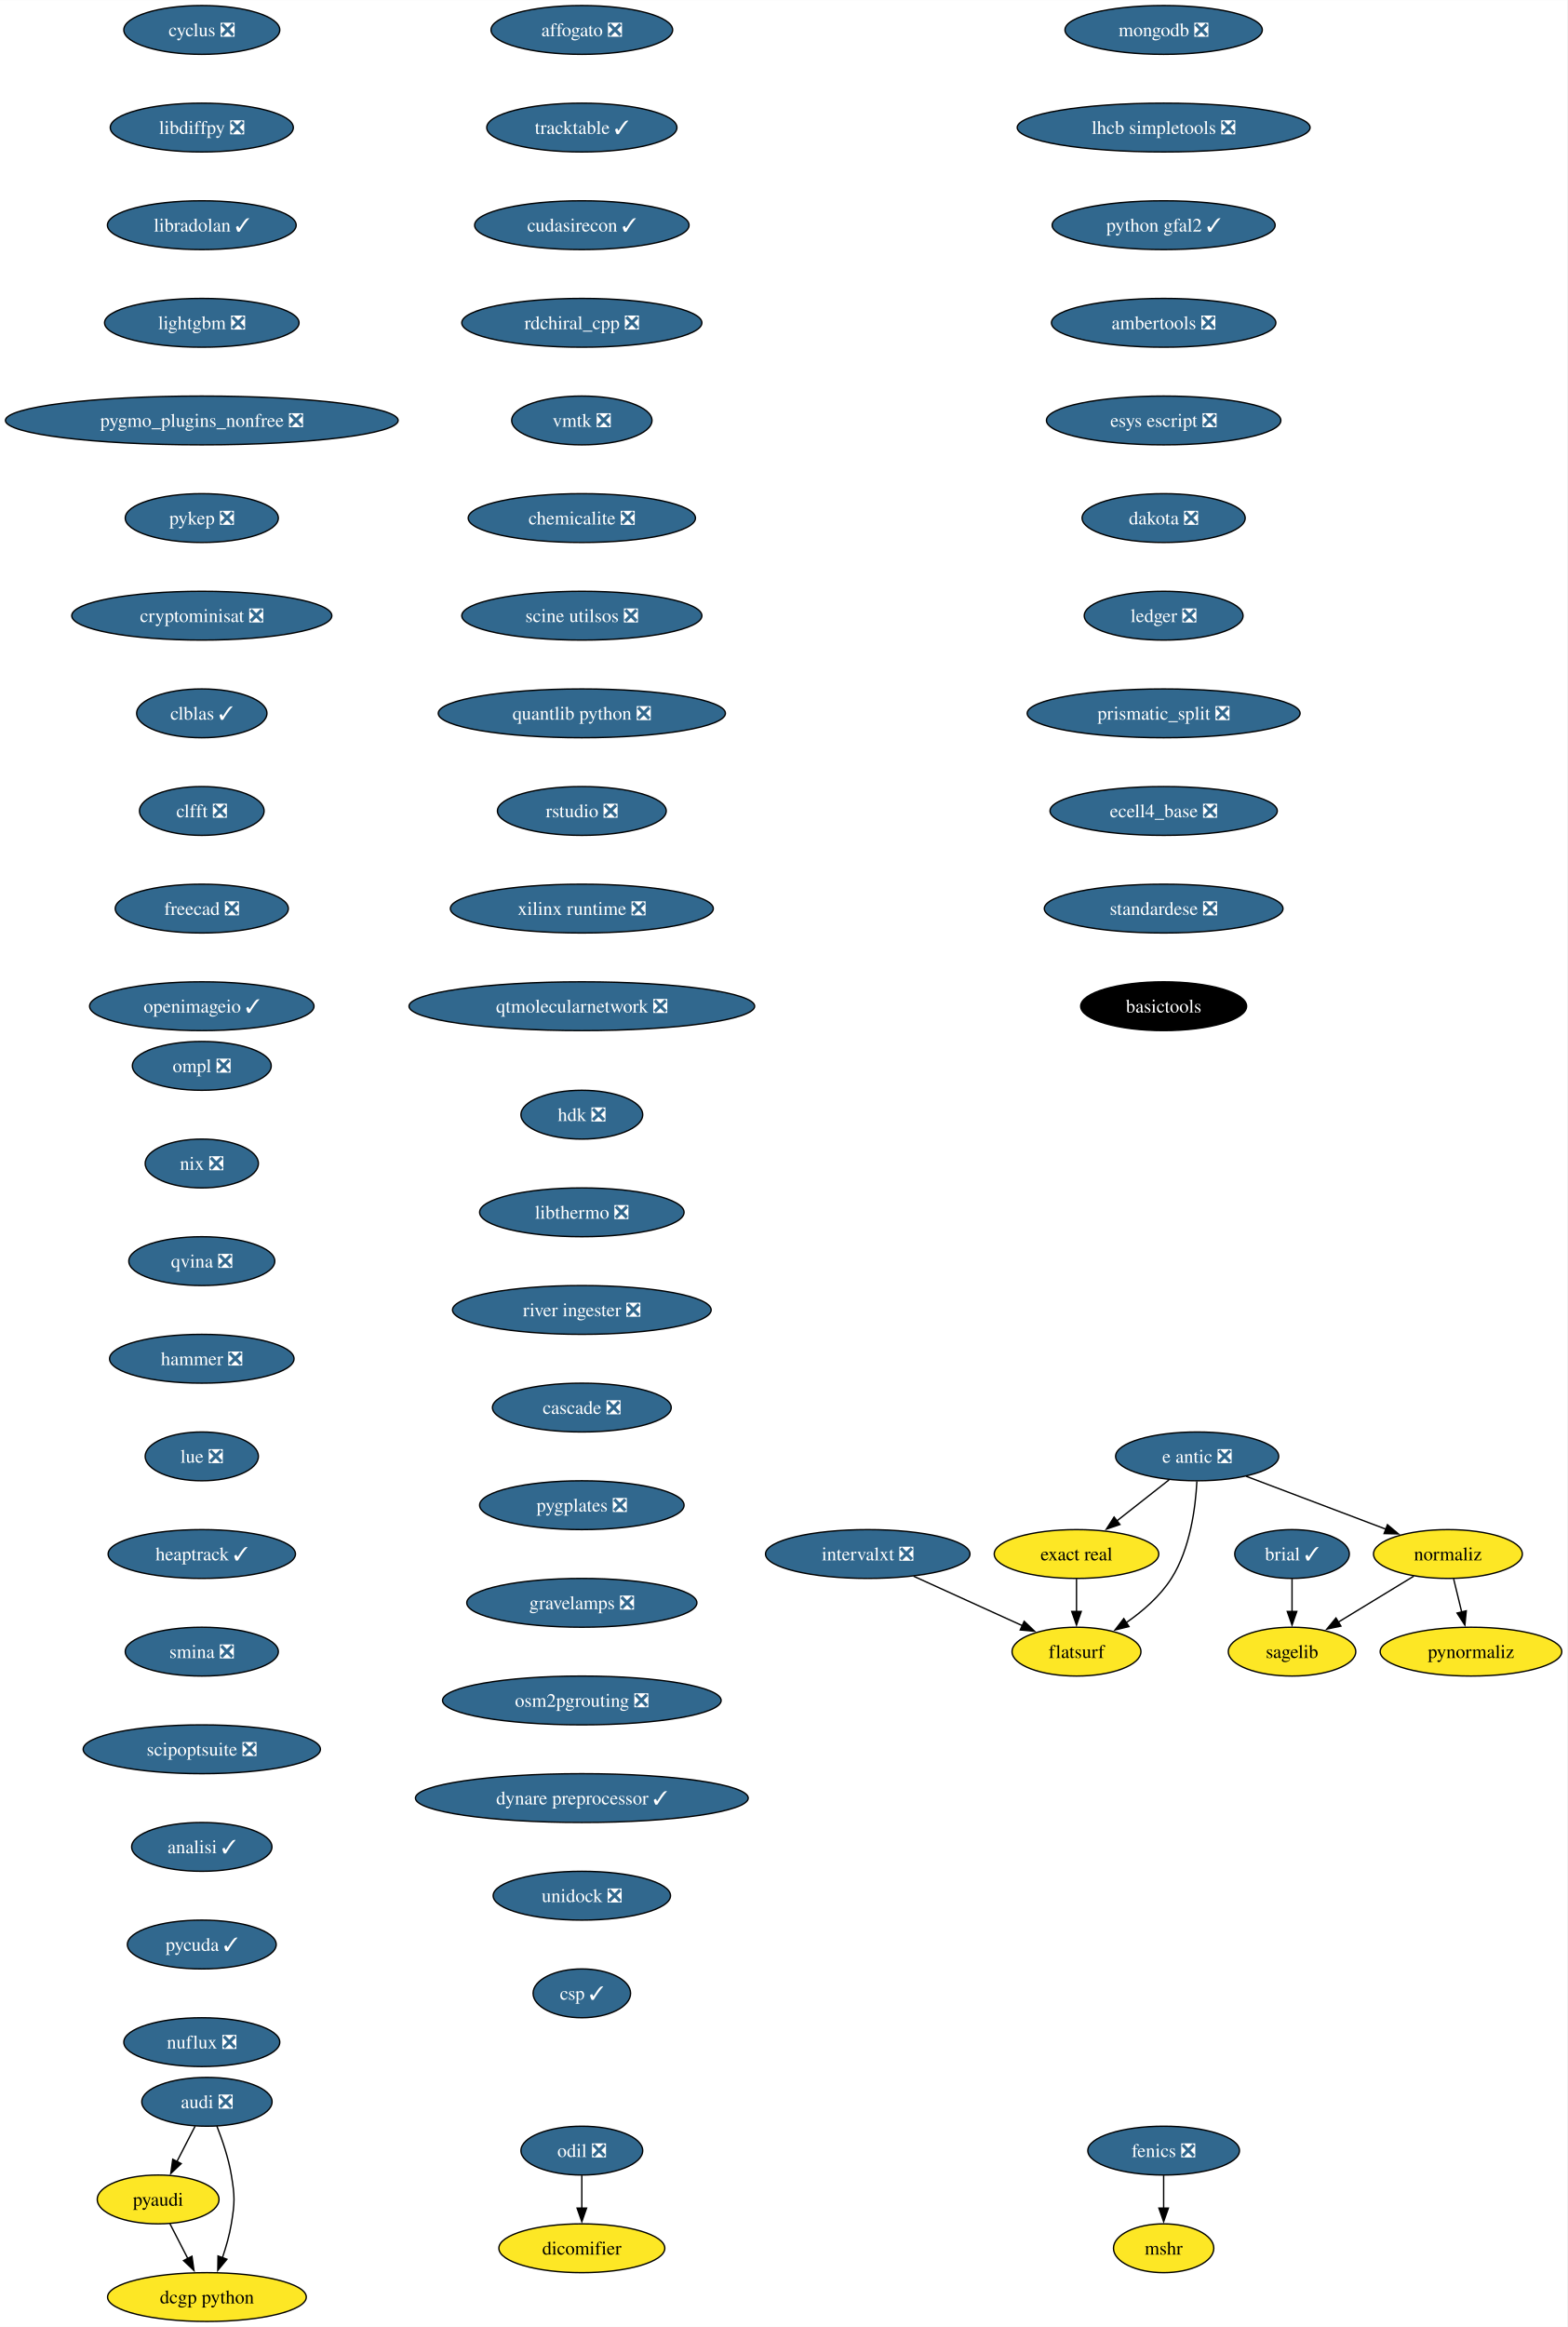
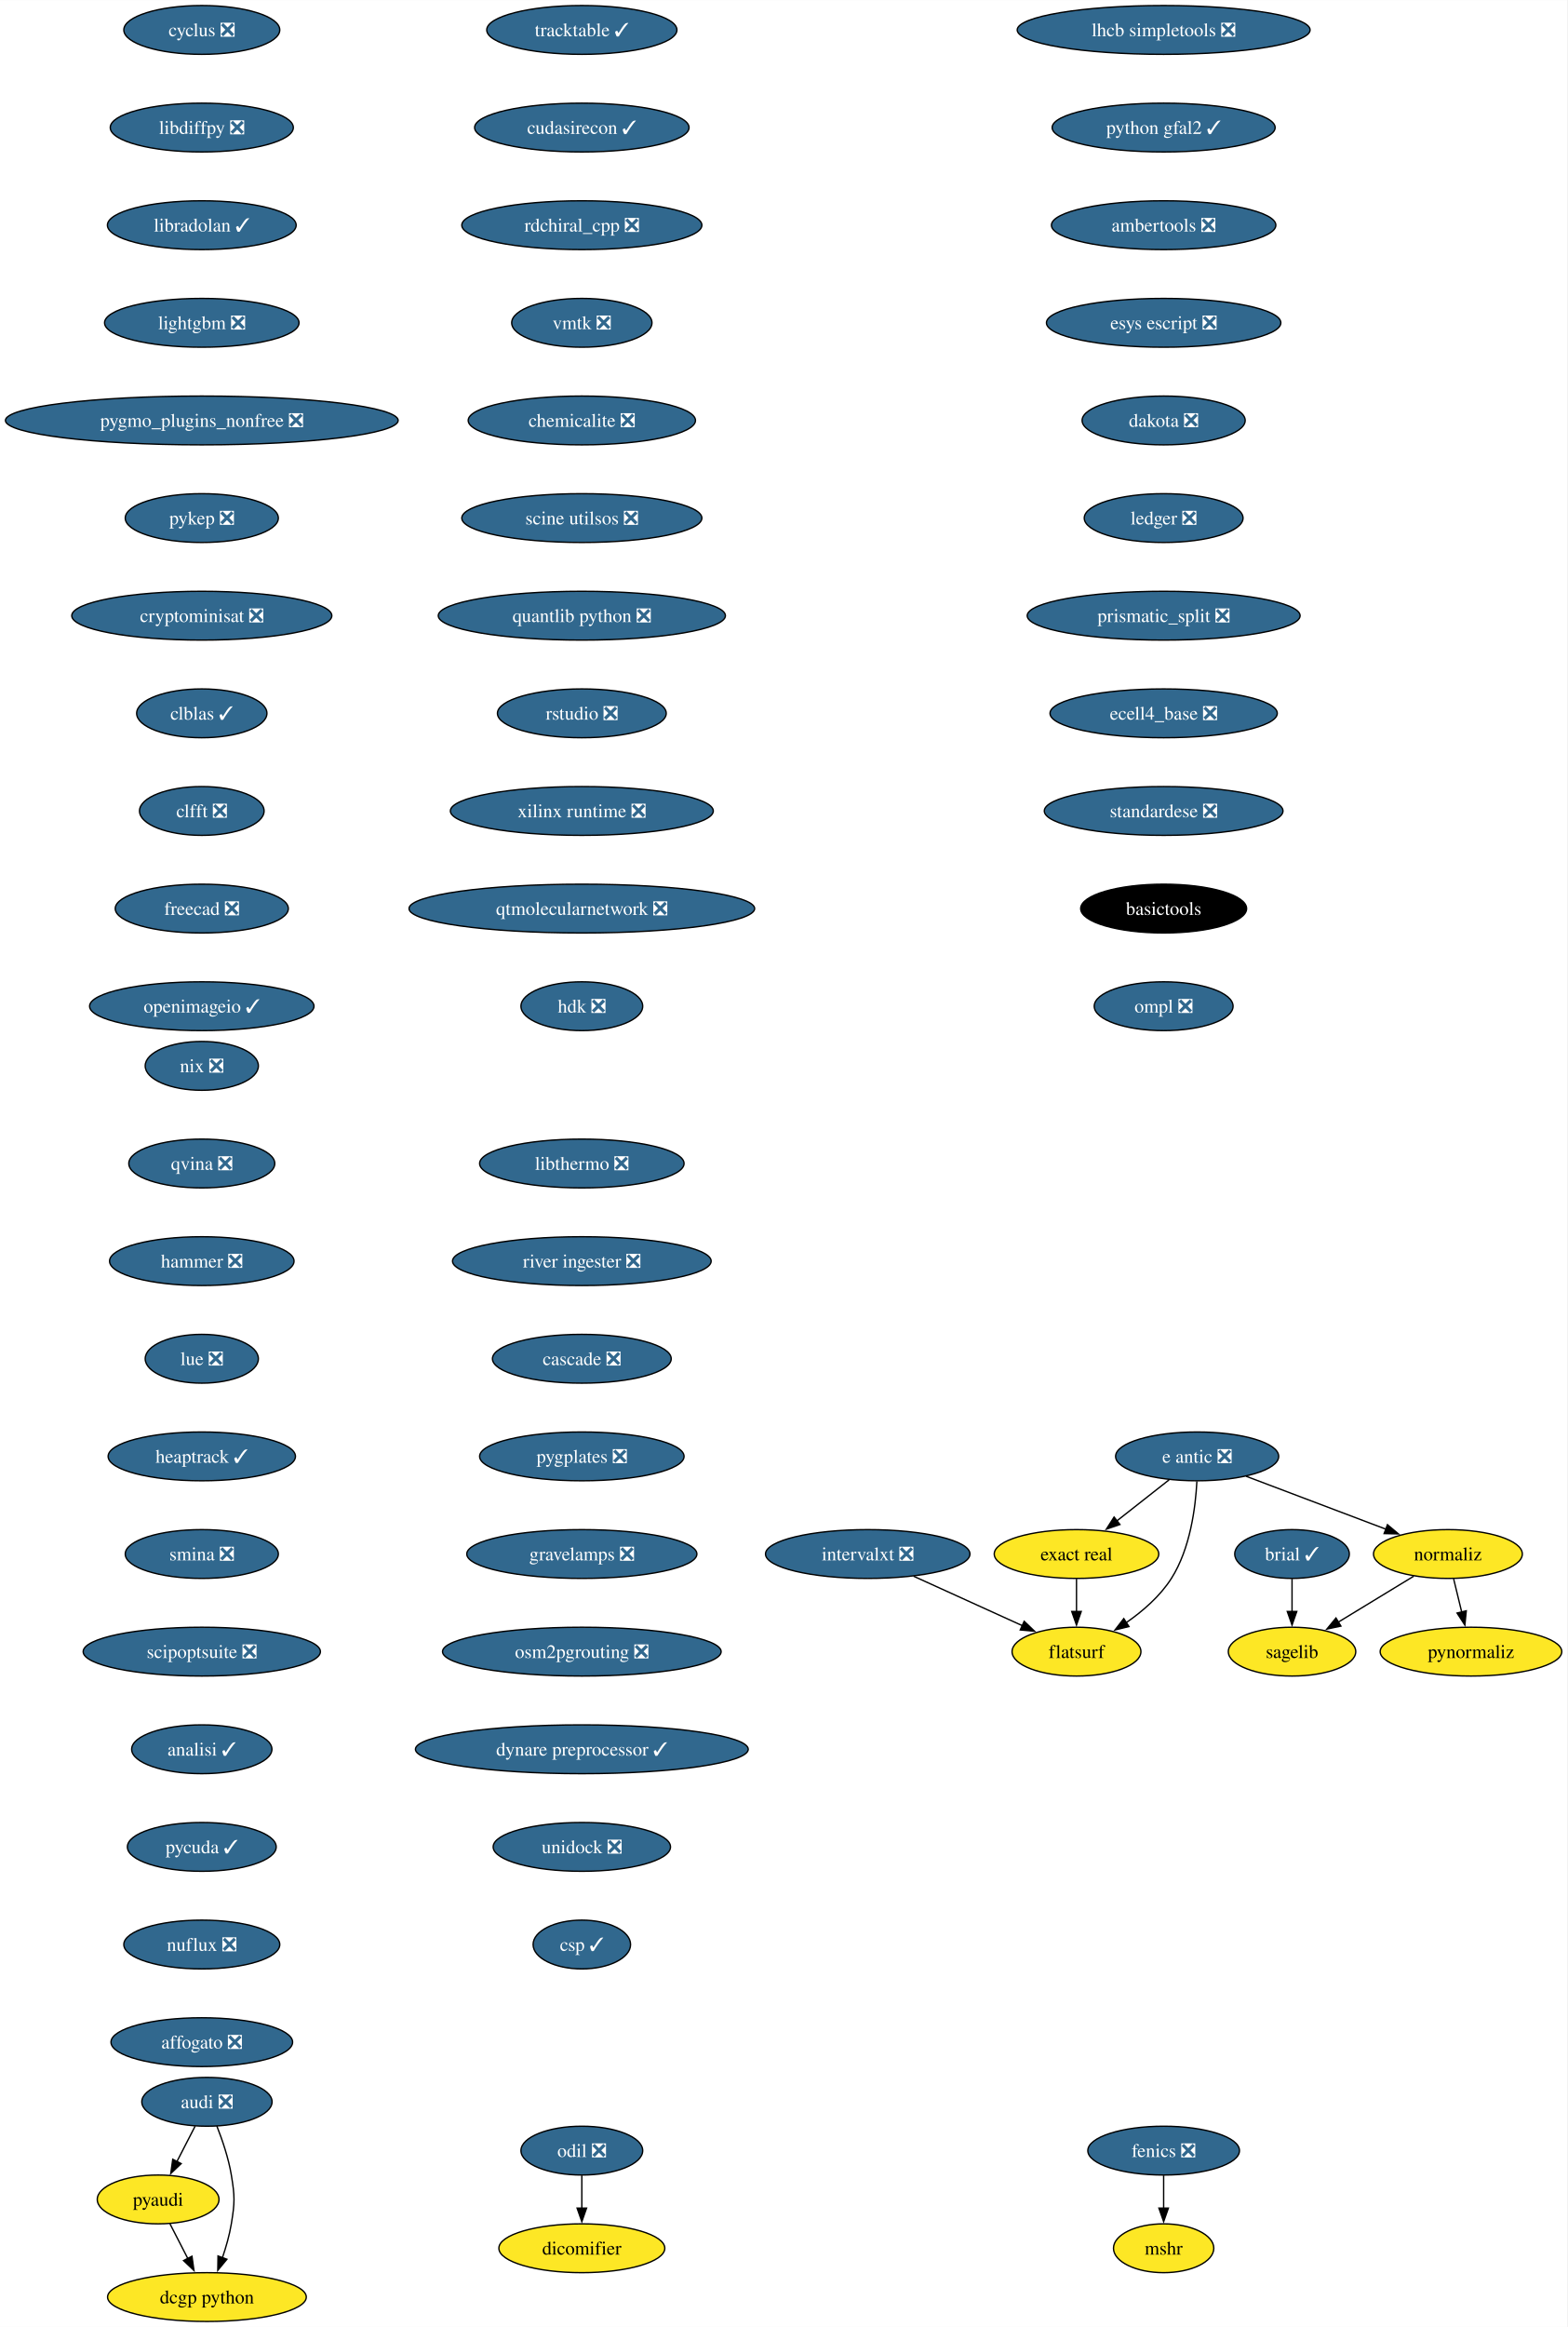
<svg xmlns="http://www.w3.org/2000/svg" xmlns:xlink="http://www.w3.org/1999/xlink" width="1156pt" height="1716pt" viewBox="0.00 0.00 1156.10 1716.00">
  <g id="graph0" class="graph" transform="scale(1 1) rotate(0) translate(4 1712)">
    <polygon fill="white" stroke="none" points="-4,4 -4,-1712 1152.1,-1712 1152.1,4 -4,4" />
    <g id="node1" class="node">
      <g id="a_node1">
        <a xlink:href="https://github.com/conda-forge/brial-feedstock/pull/37" xlink:title="brial ✓">
          <ellipse fill="#31688e" stroke="black" cx="949.11" cy="-566" rx="42.26" ry="18" />
          <text text-anchor="middle" x="949.11" y="-561.33" font-family="Times,serif" font-size="14.00" fill="white">brial ✓</text>
        </a>
      </g>
    </g>
    <g id="node2" class="node">
      <g id="a_node2">
        <a xlink:href="https://github.com/conda-forge/sagelib-feedstock" xlink:title="sagelib">
          <ellipse fill="#fde725" stroke="black" cx="949.11" cy="-494" rx="47" ry="18" />
          <text text-anchor="middle" x="949.11" y="-489.32" font-family="Times,serif" font-size="14.00">sagelib</text>
        </a>
      </g>
    </g>
    <g id="edge1" class="edge">
      <path fill="none" stroke="black" d="M949.11,-547.7C949.11,-540.41 949.11,-531.73 949.11,-523.54" />
      <polygon fill="black" stroke="black" points="952.61,-523.62 949.11,-513.62 945.61,-523.62 952.61,-523.62" />
    </g>
    <g id="node3" class="node">
      <g id="a_node3">
        <a xlink:href="https://github.com/conda-forge/cyclus-feedstock/pull/83" xlink:title="cyclus ❎">
          <ellipse fill="#31688e" stroke="black" cx="144.86" cy="-1690" rx="57.52" ry="18" />
          <text text-anchor="middle" x="144.86" y="-1685.33" font-family="Times,serif" font-size="14.00" fill="white">cyclus ❎</text>
        </a>
      </g>
    </g>
    <g id="node4" class="node">
      <g id="a_node4">
        <a xlink:href="https://github.com/conda-forge/libdiffpy-feedstock/pull/13" xlink:title="libdiffpy ❎">
          <ellipse fill="#31688e" stroke="black" cx="144.86" cy="-1618" rx="67.52" ry="18" />
          <text text-anchor="middle" x="144.86" y="-1613.33" font-family="Times,serif" font-size="14.00" fill="white">libdiffpy ❎</text>
        </a>
      </g>
    </g>
    <g id="node7" class="node">
      <g id="a_node7">
        <a xlink:href="https://github.com/conda-forge/libradolan-feedstock/pull/28" xlink:title="libradolan ✓">
          <ellipse fill="#31688e" stroke="black" cx="144.86" cy="-1546" rx="69.62" ry="18" />
          <text text-anchor="middle" x="144.86" y="-1541.33" font-family="Times,serif" font-size="14.00" fill="white">libradolan ✓</text>
        </a>
      </g>
    </g>
    <g id="node5" class="node">
      <g id="a_node5">
        <a xlink:href="https://github.com/conda-forge/fenics-feedstock/pull/222" xlink:title="fenics ❎">
          <ellipse fill="#31688e" stroke="black" cx="854.4" cy="-126" rx="55.94" ry="18" />
          <text text-anchor="middle" x="854.4" y="-121.33" font-family="Times,serif" font-size="14.00" fill="white">fenics ❎</text>
        </a>
      </g>
    </g>
    <g id="node6" class="node">
      <g id="a_node6">
        <a xlink:href="https://github.com/conda-forge/mshr-feedstock" xlink:title="mshr">
          <ellipse fill="#fde725" stroke="black" cx="854.4" cy="-54" rx="37" ry="18" />
          <text text-anchor="middle" x="854.4" y="-49.33" font-family="Times,serif" font-size="14.00">mshr</text>
        </a>
      </g>
    </g>
    <g id="edge3" class="edge">
      <path fill="none" stroke="black" d="M854.4,-107.7C854.4,-100.41 854.4,-91.73 854.4,-83.54" />
      <polygon fill="black" stroke="black" points="857.9,-83.62 854.4,-73.62 850.9,-83.62 857.9,-83.62" />
    </g>
    <g id="node8" class="node">
      <g id="a_node8">
        <a xlink:href="https://github.com/conda-forge/lightgbm-feedstock/pull/64" xlink:title="lightgbm ❎">
          <ellipse fill="#31688e" stroke="black" cx="144.86" cy="-1474" rx="71.73" ry="18" />
          <text text-anchor="middle" x="144.86" y="-1469.33" font-family="Times,serif" font-size="14.00" fill="white">lightgbm ❎</text>
        </a>
      </g>
    </g>
    <g id="node9" class="node">
      <g id="a_node9">
        <a xlink:href="https://github.com/conda-forge/pygmo_plugins_nonfree-feedstock/pull/38" xlink:title="pygmo_plugins_nonfree ❎">
          <ellipse fill="#31688e" stroke="black" cx="144.86" cy="-1402" rx="144.86" ry="18" />
          <text text-anchor="middle" x="144.86" y="-1397.33" font-family="Times,serif" font-size="14.00" fill="white">pygmo_plugins_nonfree ❎</text>
        </a>
      </g>
    </g>
    <g id="node10" class="node">
      <g id="a_node10">
        <a xlink:href="https://github.com/conda-forge/pykep-feedstock/pull/45" xlink:title="pykep ❎">
          <ellipse fill="#31688e" stroke="black" cx="144.86" cy="-1330" rx="56.47" ry="18" />
          <text text-anchor="middle" x="144.86" y="-1325.33" font-family="Times,serif" font-size="14.00" fill="white">pykep ❎</text>
        </a>
      </g>
    </g>
    <g id="node11" class="node">
      <g id="a_node11">
        <a xlink:href="https://github.com/conda-forge/cryptominisat-feedstock/pull/59" xlink:title="cryptominisat ❎">
          <ellipse fill="#31688e" stroke="black" cx="144.86" cy="-1258" rx="95.93" ry="18" />
          <text text-anchor="middle" x="144.86" y="-1253.33" font-family="Times,serif" font-size="14.00" fill="white">cryptominisat ❎</text>
        </a>
      </g>
    </g>
    <g id="node12" class="node">
      <g id="a_node12">
        <a xlink:href="https://github.com/conda-forge/clblas-feedstock/pull/14" xlink:title="clblas ✓">
          <ellipse fill="#31688e" stroke="black" cx="144.86" cy="-1186" rx="48.05" ry="18" />
          <text text-anchor="middle" x="144.86" y="-1181.33" font-family="Times,serif" font-size="14.00" fill="white">clblas ✓</text>
        </a>
      </g>
    </g>
    <g id="node16" class="node">
      <g id="a_node16">
        <a xlink:href="https://github.com/conda-forge/clfft-feedstock/pull/19" xlink:title="clfft ❎">
          <ellipse fill="#31688e" stroke="black" cx="144.86" cy="-1114" rx="45.95" ry="18" />
          <text text-anchor="middle" x="144.86" y="-1109.33" font-family="Times,serif" font-size="14.00" fill="white">clfft ❎</text>
        </a>
      </g>
    </g>
    <g id="node13" class="node">
      <g id="a_node13">
        <a xlink:href="https://github.com/conda-forge/audi-feedstock/pull/34" xlink:title="audi ❎">
          <ellipse fill="#31688e" stroke="black" cx="148.65" cy="-162" rx="48.05" ry="18" />
          <text text-anchor="middle" x="148.65" y="-157.32" font-family="Times,serif" font-size="14.00" fill="white">audi ❎</text>
        </a>
      </g>
    </g>
    <g id="node14" class="node">
      <g id="a_node14">
        <a xlink:href="https://github.com/conda-forge/pyaudi-feedstock" xlink:title="pyaudi">
          <ellipse fill="#fde725" stroke="black" cx="112.65" cy="-90" rx="44.9" ry="18" />
          <text text-anchor="middle" x="112.65" y="-85.33" font-family="Times,serif" font-size="14.00">pyaudi</text>
        </a>
      </g>
    </g>
    <g id="edge10" class="edge">
      <path fill="none" stroke="black" d="M139.94,-144.05C135.91,-136.23 131.04,-126.75 126.53,-117.98" />
      <polygon fill="black" stroke="black" points="129.66,-116.43 121.98,-109.13 123.44,-119.63 129.66,-116.43" />
    </g>
    <g id="node15" class="node">
      <g id="a_node15">
        <a xlink:href="https://github.com/conda-forge/dcgp-python-feedstock" xlink:title="dcgp python">
          <ellipse fill="#fde725" stroke="black" cx="148.65" cy="-18" rx="73.3" ry="18" />
          <text text-anchor="middle" x="148.65" y="-13.32" font-family="Times,serif" font-size="14.00">dcgp python</text>
        </a>
      </g>
    </g>
    <g id="edge11" class="edge">
      <path fill="none" stroke="black" d="M155.95,-144.18C159.98,-133.94 164.59,-120.46 166.65,-108 169.26,-92.21 169.26,-87.79 166.65,-72 165.27,-63.66 162.75,-54.87 160.03,-46.89" />
      <polygon fill="black" stroke="black" points="163.39,-45.89 156.65,-37.72 156.82,-48.31 163.39,-45.89" />
    </g>
    <g id="edge12" class="edge">
      <path fill="none" stroke="black" d="M121.37,-72.05C125.33,-64.35 130.12,-55.03 134.58,-46.36" />
      <polygon fill="black" stroke="black" points="137.61,-48.11 139.08,-37.62 131.39,-44.91 137.61,-48.11" />
    </g>
    <g id="node17" class="node">
      <g id="a_node17">
        <a xlink:href="https://github.com/conda-forge/freecad-feedstock/pull/125" xlink:title="freecad ❎">
          <ellipse fill="#31688e" stroke="black" cx="144.86" cy="-1042" rx="63.84" ry="18" />
          <text text-anchor="middle" x="144.86" y="-1037.33" font-family="Times,serif" font-size="14.00" fill="white">freecad ❎</text>
        </a>
      </g>
    </g>
    <g id="node18" class="node">
      <g id="a_node18">
        <a xlink:href="https://github.com/conda-forge/openimageio-feedstock/pull/108" xlink:title="openimageio ✓">
          <ellipse fill="#31688e" stroke="black" cx="144.86" cy="-970" rx="82.77" ry="18" />
          <text text-anchor="middle" x="144.86" y="-965.33" font-family="Times,serif" font-size="14.00" fill="white">openimageio ✓</text>
        </a>
      </g>
    </g>
    <g id="node19" class="node">
      <g id="a_node19">
        <a xlink:href="https://github.com/conda-forge/e-antic-feedstock/pull/60" xlink:title="e antic ❎">
          <ellipse fill="#31688e" stroke="black" cx="879.11" cy="-638" rx="60.15" ry="18" />
          <text text-anchor="middle" x="879.11" y="-633.33" font-family="Times,serif" font-size="14.00" fill="white">e antic ❎</text>
        </a>
      </g>
    </g>
    <g id="node20" class="node">
      <g id="a_node20">
        <a xlink:href="https://github.com/conda-forge/normaliz-feedstock" xlink:title="normaliz">
          <ellipse fill="#fde725" stroke="black" cx="1064.11" cy="-566" rx="54.89" ry="18" />
          <text text-anchor="middle" x="1064.11" y="-561.33" font-family="Times,serif" font-size="14.00">normaliz</text>
        </a>
      </g>
    </g>
    <g id="edge16" class="edge">
      <path fill="none" stroke="black" d="M915.22,-623.34C944.79,-612.15 986.79,-596.26 1018.65,-584.2" />
      <polygon fill="black" stroke="black" points="1019.5,-587.62 1027.62,-580.81 1017.03,-581.07 1019.5,-587.62" />
    </g>
    <g id="node21" class="node">
      <g id="a_node21">
        <a xlink:href="https://github.com/conda-forge/exact-real-feedstock" xlink:title="exact real">
          <ellipse fill="#fde725" stroke="black" cx="790.11" cy="-566" rx="60.68" ry="18" />
          <text text-anchor="middle" x="790.11" y="-561.33" font-family="Times,serif" font-size="14.00">exact real</text>
        </a>
      </g>
    </g>
    <g id="edge17" class="edge">
      <path fill="none" stroke="black" d="M858.47,-620.76C846.98,-611.73 832.48,-600.33 819.8,-590.35" />
      <polygon fill="black" stroke="black" points="822.16,-587.76 812.14,-584.33 817.84,-593.26 822.16,-587.76" />
    </g>
    <g id="node22" class="node">
      <g id="a_node22">
        <a xlink:href="https://github.com/conda-forge/flatsurf-feedstock" xlink:title="flatsurf">
          <ellipse fill="#fde725" stroke="black" cx="790.11" cy="-494" rx="47.53" ry="18" />
          <text text-anchor="middle" x="790.11" y="-489.32" font-family="Times,serif" font-size="14.00">flatsurf</text>
        </a>
      </g>
    </g>
    <g id="edge18" class="edge">
      <path fill="none" stroke="black" d="M878.92,-619.6C877.95,-600.61 874.1,-570 860.11,-548 851.77,-534.88 838.96,-523.8 826.57,-515.22" />
      <polygon fill="black" stroke="black" points="828.81,-512.51 818.52,-509.98 824.99,-518.37 828.81,-512.51" />
    </g>
    <g id="edge19" class="edge">
      <path fill="none" stroke="black" d="M1038.87,-549.64C1022.47,-539.65 1000.89,-526.52 983,-515.63" />
      <polygon fill="black" stroke="black" points="985.16,-512.84 974.79,-510.63 981.52,-518.82 985.16,-512.84" />
    </g>
    <g id="node23" class="node">
      <g id="a_node23">
        <a xlink:href="https://github.com/conda-forge/pynormaliz-feedstock" xlink:title="pynormaliz">
          <ellipse fill="#fde725" stroke="black" cx="1081.11" cy="-494" rx="66.99" ry="18" />
          <text text-anchor="middle" x="1081.11" y="-489.32" font-family="Times,serif" font-size="14.00">pynormaliz</text>
        </a>
      </g>
    </g>
    <g id="edge20" class="edge">
      <path fill="none" stroke="black" d="M1068.31,-547.7C1070.1,-540.32 1072.24,-531.52 1074.25,-523.25" />
      <polygon fill="black" stroke="black" points="1077.64,-524.12 1076.6,-513.58 1070.84,-522.47 1077.64,-524.12" />
    </g>
    <g id="edge21" class="edge">
      <path fill="none" stroke="black" d="M790.11,-547.7C790.11,-540.41 790.11,-531.73 790.11,-523.54" />
      <polygon fill="black" stroke="black" points="793.61,-523.62 790.11,-513.62 786.61,-523.62 793.61,-523.62" />
    </g>
    <g id="node24" class="node">
      <g id="a_node24">
-         <a xlink:href="https://github.com/conda-forge/mongodb-feedstock/pull/95" xlink:title="mongodb ❎">
-           <ellipse fill="#31688e" stroke="black" cx="854.4" cy="-1690" rx="72.78" ry="18" />
-           <text text-anchor="middle" x="854.4" y="-1685.33" font-family="Times,serif" font-size="14.00" fill="white">mongodb ❎</text>
+         <a xlink:href="https://github.com/conda-forge/lhcb-simpletools-feedstock/pull/34" xlink:title="lhcb simpletools ❎">
+           <ellipse fill="#31688e" stroke="black" cx="854.4" cy="-1690" rx="108.03" ry="18" />
+           <text text-anchor="middle" x="854.4" y="-1685.33" font-family="Times,serif" font-size="14.00" fill="white">lhcb simpletools ❎</text>
        </a>
      </g>
    </g>
    <g id="node25" class="node">
      <g id="a_node25">
-         <a xlink:href="https://github.com/conda-forge/lhcb-simpletools-feedstock/pull/34" xlink:title="lhcb simpletools ❎">
-           <ellipse fill="#31688e" stroke="black" cx="854.4" cy="-1618" rx="108.03" ry="18" />
-           <text text-anchor="middle" x="854.4" y="-1613.33" font-family="Times,serif" font-size="14.00" fill="white">lhcb simpletools ❎</text>
+         <a xlink:href="https://github.com/conda-forge/python-gfal2-feedstock/pull/44" xlink:title="python gfal2 ✓">
+           <ellipse fill="#31688e" stroke="black" cx="854.4" cy="-1618" rx="82.25" ry="18" />
+           <text text-anchor="middle" x="854.4" y="-1613.33" font-family="Times,serif" font-size="14.00" fill="white">python gfal2 ✓</text>
        </a>
      </g>
    </g>
    <g id="node26" class="node">
      <g id="a_node26">
-         <a xlink:href="https://github.com/conda-forge/python-gfal2-feedstock/pull/44" xlink:title="python gfal2 ✓">
-           <ellipse fill="#31688e" stroke="black" cx="854.4" cy="-1546" rx="82.25" ry="18" />
-           <text text-anchor="middle" x="854.4" y="-1541.33" font-family="Times,serif" font-size="14.00" fill="white">python gfal2 ✓</text>
+         <a xlink:href="https://github.com/conda-forge/ambertools-feedstock/pull/150" xlink:title="ambertools ❎">
+           <ellipse fill="#31688e" stroke="black" cx="854.4" cy="-1546" rx="82.77" ry="18" />
+           <text text-anchor="middle" x="854.4" y="-1541.33" font-family="Times,serif" font-size="14.00" fill="white">ambertools ❎</text>
        </a>
      </g>
    </g>
    <g id="node27" class="node">
      <g id="a_node27">
-         <a xlink:href="https://github.com/conda-forge/ambertools-feedstock/pull/150" xlink:title="ambertools ❎">
-           <ellipse fill="#31688e" stroke="black" cx="854.4" cy="-1474" rx="82.77" ry="18" />
-           <text text-anchor="middle" x="854.4" y="-1469.33" font-family="Times,serif" font-size="14.00" fill="white">ambertools ❎</text>
+         <a xlink:href="https://github.com/conda-forge/esys-escript-feedstock/pull/74" xlink:title="esys escript ❎">
+           <ellipse fill="#31688e" stroke="black" cx="854.4" cy="-1474" rx="86.46" ry="18" />
+           <text text-anchor="middle" x="854.4" y="-1469.33" font-family="Times,serif" font-size="14.00" fill="white">esys escript ❎</text>
        </a>
      </g>
    </g>
    <g id="node28" class="node">
      <g id="a_node28">
-         <a xlink:href="https://github.com/conda-forge/esys-escript-feedstock/pull/74" xlink:title="esys escript ❎">
-           <ellipse fill="#31688e" stroke="black" cx="854.4" cy="-1402" rx="86.46" ry="18" />
-           <text text-anchor="middle" x="854.4" y="-1397.33" font-family="Times,serif" font-size="14.00" fill="white">esys escript ❎</text>
+         <a xlink:href="https://github.com/conda-forge/dakota-feedstock/pull/50" xlink:title="dakota ❎">
+           <ellipse fill="#31688e" stroke="black" cx="854.4" cy="-1402" rx="60.15" ry="18" />
+           <text text-anchor="middle" x="854.4" y="-1397.33" font-family="Times,serif" font-size="14.00" fill="white">dakota ❎</text>
        </a>
      </g>
    </g>
    <g id="node29" class="node">
      <g id="a_node29">
-         <a xlink:href="https://github.com/conda-forge/dakota-feedstock/pull/50" xlink:title="dakota ❎">
-           <ellipse fill="#31688e" stroke="black" cx="854.4" cy="-1330" rx="60.15" ry="18" />
-           <text text-anchor="middle" x="854.4" y="-1325.33" font-family="Times,serif" font-size="14.00" fill="white">dakota ❎</text>
+         <a xlink:href="https://github.com/conda-forge/ledger-feedstock/pull/39" xlink:title="ledger ❎">
+           <ellipse fill="#31688e" stroke="black" cx="854.4" cy="-1330" rx="58.57" ry="18" />
+           <text text-anchor="middle" x="854.4" y="-1325.33" font-family="Times,serif" font-size="14.00" fill="white">ledger ❎</text>
        </a>
      </g>
    </g>
    <g id="node30" class="node">
      <g id="a_node30">
-         <a xlink:href="https://github.com/conda-forge/ledger-feedstock/pull/39" xlink:title="ledger ❎">
-           <ellipse fill="#31688e" stroke="black" cx="854.4" cy="-1258" rx="58.57" ry="18" />
-           <text text-anchor="middle" x="854.4" y="-1253.33" font-family="Times,serif" font-size="14.00" fill="white">ledger ❎</text>
+         <a xlink:href="https://github.com/conda-forge/prismatic_split-feedstock/pull/55" xlink:title="prismatic_split ❎">
+           <ellipse fill="#31688e" stroke="black" cx="854.4" cy="-1258" rx="100.66" ry="18" />
+           <text text-anchor="middle" x="854.4" y="-1253.33" font-family="Times,serif" font-size="14.00" fill="white">prismatic_split ❎</text>
        </a>
      </g>
    </g>
    <g id="node31" class="node">
      <g id="a_node31">
-         <a xlink:href="https://github.com/conda-forge/prismatic_split-feedstock/pull/55" xlink:title="prismatic_split ❎">
-           <ellipse fill="#31688e" stroke="black" cx="854.4" cy="-1186" rx="100.66" ry="18" />
-           <text text-anchor="middle" x="854.4" y="-1181.33" font-family="Times,serif" font-size="14.00" fill="white">prismatic_split ❎</text>
+         <a xlink:href="https://github.com/conda-forge/ecell4_base-feedstock/pull/30" xlink:title="ecell4_base ❎">
+           <ellipse fill="#31688e" stroke="black" cx="854.4" cy="-1186" rx="83.83" ry="18" />
+           <text text-anchor="middle" x="854.4" y="-1181.33" font-family="Times,serif" font-size="14.00" fill="white">ecell4_base ❎</text>
        </a>
      </g>
    </g>
    <g id="node32" class="node">
      <g id="a_node32">
-         <a xlink:href="https://github.com/conda-forge/ecell4_base-feedstock/pull/30" xlink:title="ecell4_base ❎">
-           <ellipse fill="#31688e" stroke="black" cx="854.4" cy="-1114" rx="83.83" ry="18" />
-           <text text-anchor="middle" x="854.4" y="-1109.33" font-family="Times,serif" font-size="14.00" fill="white">ecell4_base ❎</text>
+         <a xlink:href="https://github.com/conda-forge/standardese-feedstock/pull/12" xlink:title="standardese ❎">
+           <ellipse fill="#31688e" stroke="black" cx="854.4" cy="-1114" rx="88.04" ry="18" />
+           <text text-anchor="middle" x="854.4" y="-1109.33" font-family="Times,serif" font-size="14.00" fill="white">standardese ❎</text>
+         </a>
+       </g>
+     </g>
+     <g id="node35" class="node">
+       <g id="a_node35">
+         <a xlink:href="https://github.com/conda-forge/basictools-feedstock" xlink:title="basictools">
+           <ellipse fill="#000000" stroke="black" cx="854.4" cy="-1042" rx="61.2" ry="18" />
+           <text text-anchor="middle" x="854.4" y="-1037.33" font-family="Times,serif" font-size="14.00" fill="white">basictools</text>
        </a>
      </g>
    </g>
    <g id="node33" class="node">
      <g id="a_node33">
-         <a xlink:href="https://github.com/conda-forge/standardese-feedstock/pull/12" xlink:title="standardese ❎">
-           <ellipse fill="#31688e" stroke="black" cx="854.4" cy="-1042" rx="88.04" ry="18" />
-           <text text-anchor="middle" x="854.4" y="-1037.33" font-family="Times,serif" font-size="14.00" fill="white">standardese ❎</text>
-         </a>
-       </g>
-     </g>
-     <g id="node36" class="node">
-       <g id="a_node36">
-         <a xlink:href="https://github.com/conda-forge/basictools-feedstock" xlink:title="basictools">
-           <ellipse fill="#000000" stroke="black" cx="854.4" cy="-970" rx="61.2" ry="18" />
-           <text text-anchor="middle" x="854.4" y="-965.33" font-family="Times,serif" font-size="14.00" fill="white">basictools</text>
-         </a>
-       </g>
-     </g>
-     <g id="node34" class="node">
-       <g id="a_node34">
        <a xlink:href="https://github.com/conda-forge/odil-feedstock/pull/33" xlink:title="odil ❎">
          <ellipse fill="#31688e" stroke="black" cx="425.21" cy="-126" rx="44.9" ry="18" />
          <text text-anchor="middle" x="425.21" y="-121.33" font-family="Times,serif" font-size="14.00" fill="white">odil ❎</text>
        </a>
      </g>
    </g>
-     <g id="node35" class="node">
-       <g id="a_node35">
+     <g id="node34" class="node">
+       <g id="a_node34">
        <a xlink:href="https://github.com/conda-forge/dicomifier-feedstock" xlink:title="dicomifier">
          <ellipse fill="#fde725" stroke="black" cx="425.21" cy="-54" rx="61.2" ry="18" />
          <text text-anchor="middle" x="425.21" y="-49.33" font-family="Times,serif" font-size="14.00">dicomifier</text>
        </a>
      </g>
    </g>
-     <g id="edge31" class="edge">
+     <g id="edge30" class="edge">
      <path fill="none" stroke="black" d="M425.21,-107.7C425.21,-100.41 425.21,-91.73 425.21,-83.54" />
      <polygon fill="black" stroke="black" points="428.71,-83.62 425.21,-73.62 421.71,-83.62 428.71,-83.62" />
    </g>
+     <g id="node36" class="node">
+       <g id="a_node36">
+         <a xlink:href="https://github.com/conda-forge/ompl-feedstock/pull/39" xlink:title="ompl ❎">
+           <ellipse fill="#31688e" stroke="black" cx="854.4" cy="-970" rx="51.21" ry="18" />
+           <text text-anchor="middle" x="854.4" y="-965.33" font-family="Times,serif" font-size="14.00" fill="white">ompl ❎</text>
+         </a>
+       </g>
+     </g>
    <g id="node37" class="node">
      <g id="a_node37">
-         <a xlink:href="https://github.com/conda-forge/ompl-feedstock/pull/39" xlink:title="ompl ❎">
-           <ellipse fill="#31688e" stroke="black" cx="144.86" cy="-926" rx="51.21" ry="18" />
-           <text text-anchor="middle" x="144.86" y="-921.33" font-family="Times,serif" font-size="14.00" fill="white">ompl ❎</text>
+         <a xlink:href="https://github.com/conda-forge/nix-feedstock/pull/26" xlink:title="nix ❎">
+           <ellipse fill="#31688e" stroke="black" cx="144.86" cy="-926" rx="41.74" ry="18" />
+           <text text-anchor="middle" x="144.86" y="-921.33" font-family="Times,serif" font-size="14.00" fill="white">nix ❎</text>
        </a>
      </g>
    </g>
    <g id="node38" class="node">
      <g id="a_node38">
-         <a xlink:href="https://github.com/conda-forge/nix-feedstock/pull/26" xlink:title="nix ❎">
-           <ellipse fill="#31688e" stroke="black" cx="144.86" cy="-854" rx="41.74" ry="18" />
-           <text text-anchor="middle" x="144.86" y="-849.33" font-family="Times,serif" font-size="14.00" fill="white">nix ❎</text>
+         <a xlink:href="https://github.com/conda-forge/qvina-feedstock/pull/8" xlink:title="qvina ❎">
+           <ellipse fill="#31688e" stroke="black" cx="144.86" cy="-854" rx="53.84" ry="18" />
+           <text text-anchor="middle" x="144.86" y="-849.33" font-family="Times,serif" font-size="14.00" fill="white">qvina ❎</text>
        </a>
      </g>
    </g>
    <g id="node39" class="node">
      <g id="a_node39">
-         <a xlink:href="https://github.com/conda-forge/qvina-feedstock/pull/8" xlink:title="qvina ❎">
-           <ellipse fill="#31688e" stroke="black" cx="144.86" cy="-782" rx="53.84" ry="18" />
-           <text text-anchor="middle" x="144.86" y="-777.33" font-family="Times,serif" font-size="14.00" fill="white">qvina ❎</text>
+         <a xlink:href="https://github.com/conda-forge/hammer-feedstock/pull/48" xlink:title="hammer ❎">
+           <ellipse fill="#31688e" stroke="black" cx="144.86" cy="-782" rx="68.04" ry="18" />
+           <text text-anchor="middle" x="144.86" y="-777.33" font-family="Times,serif" font-size="14.00" fill="white">hammer ❎</text>
        </a>
      </g>
    </g>
    <g id="node40" class="node">
      <g id="a_node40">
-         <a xlink:href="https://github.com/conda-forge/hammer-feedstock/pull/48" xlink:title="hammer ❎">
-           <ellipse fill="#31688e" stroke="black" cx="144.86" cy="-710" rx="68.04" ry="18" />
-           <text text-anchor="middle" x="144.86" y="-705.33" font-family="Times,serif" font-size="14.00" fill="white">hammer ❎</text>
+         <a xlink:href="https://github.com/conda-forge/lue-feedstock/pull/52" xlink:title="lue ❎">
+           <ellipse fill="#31688e" stroke="black" cx="144.86" cy="-710" rx="41.74" ry="18" />
+           <text text-anchor="middle" x="144.86" y="-705.33" font-family="Times,serif" font-size="14.00" fill="white">lue ❎</text>
        </a>
      </g>
    </g>
    <g id="node41" class="node">
      <g id="a_node41">
-         <a xlink:href="https://github.com/conda-forge/lue-feedstock/pull/52" xlink:title="lue ❎">
-           <ellipse fill="#31688e" stroke="black" cx="144.86" cy="-638" rx="41.74" ry="18" />
-           <text text-anchor="middle" x="144.86" y="-633.33" font-family="Times,serif" font-size="14.00" fill="white">lue ❎</text>
+         <a xlink:href="https://github.com/conda-forge/heaptrack-feedstock/pull/16" xlink:title="heaptrack ✓">
+           <ellipse fill="#31688e" stroke="black" cx="144.86" cy="-638" rx="69.1" ry="18" />
+           <text text-anchor="middle" x="144.86" y="-633.33" font-family="Times,serif" font-size="14.00" fill="white">heaptrack ✓</text>
        </a>
      </g>
    </g>
    <g id="node42" class="node">
      <g id="a_node42">
-         <a xlink:href="https://github.com/conda-forge/heaptrack-feedstock/pull/16" xlink:title="heaptrack ✓">
-           <ellipse fill="#31688e" stroke="black" cx="144.86" cy="-566" rx="69.1" ry="18" />
-           <text text-anchor="middle" x="144.86" y="-561.33" font-family="Times,serif" font-size="14.00" fill="white">heaptrack ✓</text>
+         <a xlink:href="https://github.com/conda-forge/smina-feedstock/pull/4" xlink:title="smina ❎">
+           <ellipse fill="#31688e" stroke="black" cx="144.86" cy="-566" rx="56.47" ry="18" />
+           <text text-anchor="middle" x="144.86" y="-561.33" font-family="Times,serif" font-size="14.00" fill="white">smina ❎</text>
        </a>
      </g>
    </g>
    <g id="node43" class="node">
      <g id="a_node43">
-         <a xlink:href="https://github.com/conda-forge/smina-feedstock/pull/4" xlink:title="smina ❎">
-           <ellipse fill="#31688e" stroke="black" cx="144.86" cy="-494" rx="56.47" ry="18" />
-           <text text-anchor="middle" x="144.86" y="-489.32" font-family="Times,serif" font-size="14.00" fill="white">smina ❎</text>
+         <a xlink:href="https://github.com/conda-forge/scipoptsuite-feedstock/pull/72" xlink:title="scipoptsuite ❎">
+           <ellipse fill="#31688e" stroke="black" cx="144.86" cy="-494" rx="87.51" ry="18" />
+           <text text-anchor="middle" x="144.86" y="-489.32" font-family="Times,serif" font-size="14.00" fill="white">scipoptsuite ❎</text>
        </a>
      </g>
    </g>
    <g id="node44" class="node">
      <g id="a_node44">
-         <a xlink:href="https://github.com/conda-forge/scipoptsuite-feedstock/pull/72" xlink:title="scipoptsuite ❎">
-           <ellipse fill="#31688e" stroke="black" cx="144.86" cy="-422" rx="87.51" ry="18" />
-           <text text-anchor="middle" x="144.86" y="-417.32" font-family="Times,serif" font-size="14.00" fill="white">scipoptsuite ❎</text>
+         <a xlink:href="https://github.com/conda-forge/analisi-feedstock/pull/34" xlink:title="analisi ✓">
+           <ellipse fill="#31688e" stroke="black" cx="144.86" cy="-422" rx="51.74" ry="18" />
+           <text text-anchor="middle" x="144.86" y="-417.32" font-family="Times,serif" font-size="14.00" fill="white">analisi ✓</text>
        </a>
      </g>
    </g>
    <g id="node45" class="node">
      <g id="a_node45">
-         <a xlink:href="https://github.com/conda-forge/analisi-feedstock/pull/34" xlink:title="analisi ✓">
-           <ellipse fill="#31688e" stroke="black" cx="144.86" cy="-350" rx="51.74" ry="18" />
-           <text text-anchor="middle" x="144.86" y="-345.32" font-family="Times,serif" font-size="14.00" fill="white">analisi ✓</text>
+         <a xlink:href="https://github.com/conda-forge/pycuda-feedstock/pull/42" xlink:title="pycuda ✓">
+           <ellipse fill="#31688e" stroke="black" cx="144.86" cy="-350" rx="54.89" ry="18" />
+           <text text-anchor="middle" x="144.86" y="-345.32" font-family="Times,serif" font-size="14.00" fill="white">pycuda ✓</text>
        </a>
      </g>
    </g>
    <g id="node46" class="node">
      <g id="a_node46">
-         <a xlink:href="https://github.com/conda-forge/pycuda-feedstock/pull/42" xlink:title="pycuda ✓">
-           <ellipse fill="#31688e" stroke="black" cx="144.86" cy="-278" rx="54.89" ry="18" />
-           <text text-anchor="middle" x="144.86" y="-273.32" font-family="Times,serif" font-size="14.00" fill="white">pycuda ✓</text>
+         <a xlink:href="https://github.com/conda-forge/nuflux-feedstock/pull/38" xlink:title="nuflux ❎">
+           <ellipse fill="#31688e" stroke="black" cx="144.86" cy="-278" rx="57.52" ry="18" />
+           <text text-anchor="middle" x="144.86" y="-273.32" font-family="Times,serif" font-size="14.00" fill="white">nuflux ❎</text>
        </a>
      </g>
    </g>
    <g id="node47" class="node">
      <g id="a_node47">
-         <a xlink:href="https://github.com/conda-forge/nuflux-feedstock/pull/38" xlink:title="nuflux ❎">
-           <ellipse fill="#31688e" stroke="black" cx="144.86" cy="-206" rx="57.52" ry="18" />
-           <text text-anchor="middle" x="144.86" y="-201.32" font-family="Times,serif" font-size="14.00" fill="white">nuflux ❎</text>
+         <a xlink:href="https://github.com/conda-forge/affogato-feedstock/pull/20" xlink:title="affogato ❎">
+           <ellipse fill="#31688e" stroke="black" cx="144.86" cy="-206" rx="66.99" ry="18" />
+           <text text-anchor="middle" x="144.86" y="-201.32" font-family="Times,serif" font-size="14.00" fill="white">affogato ❎</text>
        </a>
      </g>
    </g>
    <g id="node48" class="node">
      <g id="a_node48">
-         <a xlink:href="https://github.com/conda-forge/affogato-feedstock/pull/20" xlink:title="affogato ❎">
-           <ellipse fill="#31688e" stroke="black" cx="425.21" cy="-1690" rx="66.99" ry="18" />
-           <text text-anchor="middle" x="425.21" y="-1685.33" font-family="Times,serif" font-size="14.00" fill="white">affogato ❎</text>
+         <a xlink:href="https://github.com/conda-forge/tracktable-feedstock/pull/27" xlink:title="tracktable ✓">
+           <ellipse fill="#31688e" stroke="black" cx="425.21" cy="-1690" rx="70.15" ry="18" />
+           <text text-anchor="middle" x="425.21" y="-1685.33" font-family="Times,serif" font-size="14.00" fill="white">tracktable ✓</text>
        </a>
      </g>
    </g>
    <g id="node49" class="node">
      <g id="a_node49">
-         <a xlink:href="https://github.com/conda-forge/tracktable-feedstock/pull/27" xlink:title="tracktable ✓">
-           <ellipse fill="#31688e" stroke="black" cx="425.21" cy="-1618" rx="70.15" ry="18" />
-           <text text-anchor="middle" x="425.21" y="-1613.33" font-family="Times,serif" font-size="14.00" fill="white">tracktable ✓</text>
+         <a xlink:href="https://github.com/conda-forge/cudasirecon-feedstock/pull/30" xlink:title="cudasirecon ✓">
+           <ellipse fill="#31688e" stroke="black" cx="425.21" cy="-1618" rx="79.09" ry="18" />
+           <text text-anchor="middle" x="425.21" y="-1613.33" font-family="Times,serif" font-size="14.00" fill="white">cudasirecon ✓</text>
        </a>
      </g>
    </g>
    <g id="node50" class="node">
      <g id="a_node50">
-         <a xlink:href="https://github.com/conda-forge/cudasirecon-feedstock/pull/30" xlink:title="cudasirecon ✓">
-           <ellipse fill="#31688e" stroke="black" cx="425.21" cy="-1546" rx="79.09" ry="18" />
-           <text text-anchor="middle" x="425.21" y="-1541.33" font-family="Times,serif" font-size="14.00" fill="white">cudasirecon ✓</text>
+         <a xlink:href="https://github.com/conda-forge/rdchiral_cpp-feedstock/pull/18" xlink:title="rdchiral_cpp ❎">
+           <ellipse fill="#31688e" stroke="black" cx="425.21" cy="-1546" rx="88.56" ry="18" />
+           <text text-anchor="middle" x="425.21" y="-1541.33" font-family="Times,serif" font-size="14.00" fill="white">rdchiral_cpp ❎</text>
+         </a>
+       </g>
+     </g>
+     <g id="node52" class="node">
+       <g id="a_node52">
+         <a xlink:href="https://github.com/conda-forge/vmtk-feedstock/pull/27" xlink:title="vmtk ❎">
+           <ellipse fill="#31688e" stroke="black" cx="425.21" cy="-1474" rx="51.74" ry="18" />
+           <text text-anchor="middle" x="425.21" y="-1469.33" font-family="Times,serif" font-size="14.00" fill="white">vmtk ❎</text>
        </a>
      </g>
    </g>
    <g id="node51" class="node">
      <g id="a_node51">
-         <a xlink:href="https://github.com/conda-forge/rdchiral_cpp-feedstock/pull/18" xlink:title="rdchiral_cpp ❎">
-           <ellipse fill="#31688e" stroke="black" cx="425.21" cy="-1474" rx="88.56" ry="18" />
-           <text text-anchor="middle" x="425.21" y="-1469.33" font-family="Times,serif" font-size="14.00" fill="white">rdchiral_cpp ❎</text>
-         </a>
-       </g>
-     </g>
-     <g id="node53" class="node">
-       <g id="a_node53">
-         <a xlink:href="https://github.com/conda-forge/vmtk-feedstock/pull/27" xlink:title="vmtk ❎">
-           <ellipse fill="#31688e" stroke="black" cx="425.21" cy="-1402" rx="51.74" ry="18" />
-           <text text-anchor="middle" x="425.21" y="-1397.33" font-family="Times,serif" font-size="14.00" fill="white">vmtk ❎</text>
-         </a>
-       </g>
-     </g>
-     <g id="node52" class="node">
-       <g id="a_node52">
        <a xlink:href="https://github.com/conda-forge/intervalxt-feedstock/pull/23" xlink:title="intervalxt ❎">
          <ellipse fill="#31688e" stroke="black" cx="636.11" cy="-566" rx="75.41" ry="18" />
          <text text-anchor="middle" x="636.11" y="-561.33" font-family="Times,serif" font-size="14.00" fill="white">intervalxt ❎</text>
        </a>
      </g>
    </g>
-     <g id="edge46" class="edge">
+     <g id="edge45" class="edge">
      <path fill="none" stroke="black" d="M669.91,-549.64C693.61,-538.86 725.4,-524.41 750.33,-513.08" />
      <polygon fill="black" stroke="black" points="751.52,-516.39 759.17,-509.06 748.62,-510.01 751.52,-516.39" />
    </g>
+     <g id="node53" class="node">
+       <g id="a_node53">
+         <a xlink:href="https://github.com/conda-forge/chemicalite-feedstock/pull/29" xlink:title="chemicalite ❎">
+           <ellipse fill="#31688e" stroke="black" cx="425.21" cy="-1402" rx="83.83" ry="18" />
+           <text text-anchor="middle" x="425.21" y="-1397.33" font-family="Times,serif" font-size="14.00" fill="white">chemicalite ❎</text>
+         </a>
+       </g>
+     </g>
    <g id="node54" class="node">
      <g id="a_node54">
-         <a xlink:href="https://github.com/conda-forge/chemicalite-feedstock/pull/29" xlink:title="chemicalite ❎">
-           <ellipse fill="#31688e" stroke="black" cx="425.21" cy="-1330" rx="83.83" ry="18" />
-           <text text-anchor="middle" x="425.21" y="-1325.33" font-family="Times,serif" font-size="14.00" fill="white">chemicalite ❎</text>
+         <a xlink:href="https://github.com/conda-forge/scine-utilsos-feedstock/pull/16" xlink:title="scine utilsos ❎">
+           <ellipse fill="#31688e" stroke="black" cx="425.21" cy="-1330" rx="88.56" ry="18" />
+           <text text-anchor="middle" x="425.21" y="-1325.33" font-family="Times,serif" font-size="14.00" fill="white">scine utilsos ❎</text>
        </a>
      </g>
    </g>
    <g id="node55" class="node">
      <g id="a_node55">
-         <a xlink:href="https://github.com/conda-forge/scine-utilsos-feedstock/pull/16" xlink:title="scine utilsos ❎">
-           <ellipse fill="#31688e" stroke="black" cx="425.21" cy="-1258" rx="88.56" ry="18" />
-           <text text-anchor="middle" x="425.21" y="-1253.33" font-family="Times,serif" font-size="14.00" fill="white">scine utilsos ❎</text>
+         <a xlink:href="https://github.com/conda-forge/quantlib-python-feedstock/pull/33" xlink:title="quantlib python ❎">
+           <ellipse fill="#31688e" stroke="black" cx="425.21" cy="-1258" rx="105.92" ry="18" />
+           <text text-anchor="middle" x="425.21" y="-1253.33" font-family="Times,serif" font-size="14.00" fill="white">quantlib python ❎</text>
        </a>
      </g>
    </g>
    <g id="node56" class="node">
      <g id="a_node56">
-         <a xlink:href="https://github.com/conda-forge/quantlib-python-feedstock/pull/33" xlink:title="quantlib python ❎">
-           <ellipse fill="#31688e" stroke="black" cx="425.21" cy="-1186" rx="105.92" ry="18" />
-           <text text-anchor="middle" x="425.21" y="-1181.33" font-family="Times,serif" font-size="14.00" fill="white">quantlib python ❎</text>
+         <a xlink:href="https://github.com/conda-forge/rstudio-feedstock/pull/37" xlink:title="rstudio ❎">
+           <ellipse fill="#31688e" stroke="black" cx="425.21" cy="-1186" rx="62.26" ry="18" />
+           <text text-anchor="middle" x="425.21" y="-1181.33" font-family="Times,serif" font-size="14.00" fill="white">rstudio ❎</text>
        </a>
      </g>
    </g>
    <g id="node57" class="node">
      <g id="a_node57">
-         <a xlink:href="https://github.com/conda-forge/rstudio-feedstock/pull/37" xlink:title="rstudio ❎">
-           <ellipse fill="#31688e" stroke="black" cx="425.21" cy="-1114" rx="62.26" ry="18" />
-           <text text-anchor="middle" x="425.21" y="-1109.33" font-family="Times,serif" font-size="14.00" fill="white">rstudio ❎</text>
+         <a xlink:href="https://github.com/conda-forge/xilinx-runtime-feedstock/pull/35" xlink:title="xilinx runtime ❎">
+           <ellipse fill="#31688e" stroke="black" cx="425.21" cy="-1114" rx="96.98" ry="18" />
+           <text text-anchor="middle" x="425.21" y="-1109.33" font-family="Times,serif" font-size="14.00" fill="white">xilinx runtime ❎</text>
        </a>
      </g>
    </g>
    <g id="node58" class="node">
      <g id="a_node58">
-         <a xlink:href="https://github.com/conda-forge/xilinx-runtime-feedstock/pull/35" xlink:title="xilinx runtime ❎">
-           <ellipse fill="#31688e" stroke="black" cx="425.21" cy="-1042" rx="96.98" ry="18" />
-           <text text-anchor="middle" x="425.21" y="-1037.33" font-family="Times,serif" font-size="14.00" fill="white">xilinx runtime ❎</text>
+         <a xlink:href="https://github.com/conda-forge/qtmolecularnetwork-feedstock/pull/24" xlink:title="qtmolecularnetwork ❎">
+           <ellipse fill="#31688e" stroke="black" cx="425.21" cy="-1042" rx="127.49" ry="18" />
+           <text text-anchor="middle" x="425.21" y="-1037.33" font-family="Times,serif" font-size="14.00" fill="white">qtmolecularnetwork ❎</text>
        </a>
      </g>
    </g>
    <g id="node59" class="node">
      <g id="a_node59">
-         <a xlink:href="https://github.com/conda-forge/qtmolecularnetwork-feedstock/pull/24" xlink:title="qtmolecularnetwork ❎">
-           <ellipse fill="#31688e" stroke="black" cx="425.21" cy="-970" rx="127.49" ry="18" />
-           <text text-anchor="middle" x="425.21" y="-965.33" font-family="Times,serif" font-size="14.00" fill="white">qtmolecularnetwork ❎</text>
+         <a xlink:href="https://github.com/conda-forge/hdk-feedstock/pull/57" xlink:title="hdk ❎">
+           <ellipse fill="#31688e" stroke="black" cx="425.21" cy="-970" rx="44.9" ry="18" />
+           <text text-anchor="middle" x="425.21" y="-965.33" font-family="Times,serif" font-size="14.00" fill="white">hdk ❎</text>
        </a>
      </g>
    </g>
    <g id="node60" class="node">
      <g id="a_node60">
-         <a xlink:href="https://github.com/conda-forge/hdk-feedstock/pull/57" xlink:title="hdk ❎">
-           <ellipse fill="#31688e" stroke="black" cx="425.21" cy="-890" rx="44.9" ry="18" />
-           <text text-anchor="middle" x="425.21" y="-885.33" font-family="Times,serif" font-size="14.00" fill="white">hdk ❎</text>
+         <a xlink:href="https://github.com/conda-forge/libthermo-feedstock/pull/17" xlink:title="libthermo ❎">
+           <ellipse fill="#31688e" stroke="black" cx="425.21" cy="-854" rx="75.41" ry="18" />
+           <text text-anchor="middle" x="425.21" y="-849.33" font-family="Times,serif" font-size="14.00" fill="white">libthermo ❎</text>
        </a>
      </g>
    </g>
    <g id="node61" class="node">
      <g id="a_node61">
-         <a xlink:href="https://github.com/conda-forge/libthermo-feedstock/pull/17" xlink:title="libthermo ❎">
-           <ellipse fill="#31688e" stroke="black" cx="425.21" cy="-818" rx="75.41" ry="18" />
-           <text text-anchor="middle" x="425.21" y="-813.33" font-family="Times,serif" font-size="14.00" fill="white">libthermo ❎</text>
+         <a xlink:href="https://github.com/conda-forge/river-ingester-feedstock/pull/29" xlink:title="river ingester ❎">
+           <ellipse fill="#31688e" stroke="black" cx="425.21" cy="-782" rx="95.4" ry="18" />
+           <text text-anchor="middle" x="425.21" y="-777.33" font-family="Times,serif" font-size="14.00" fill="white">river ingester ❎</text>
        </a>
      </g>
    </g>
    <g id="node62" class="node">
      <g id="a_node62">
-         <a xlink:href="https://github.com/conda-forge/river-ingester-feedstock/pull/29" xlink:title="river ingester ❎">
-           <ellipse fill="#31688e" stroke="black" cx="425.21" cy="-746" rx="95.4" ry="18" />
-           <text text-anchor="middle" x="425.21" y="-741.33" font-family="Times,serif" font-size="14.00" fill="white">river ingester ❎</text>
+         <a xlink:href="https://github.com/conda-forge/cascade-feedstock/pull/24" xlink:title="cascade ❎">
+           <ellipse fill="#31688e" stroke="black" cx="425.21" cy="-710" rx="65.94" ry="18" />
+           <text text-anchor="middle" x="425.21" y="-705.33" font-family="Times,serif" font-size="14.00" fill="white">cascade ❎</text>
        </a>
      </g>
    </g>
    <g id="node63" class="node">
      <g id="a_node63">
-         <a xlink:href="https://github.com/conda-forge/cascade-feedstock/pull/24" xlink:title="cascade ❎">
-           <ellipse fill="#31688e" stroke="black" cx="425.21" cy="-674" rx="65.94" ry="18" />
-           <text text-anchor="middle" x="425.21" y="-669.33" font-family="Times,serif" font-size="14.00" fill="white">cascade ❎</text>
+         <a xlink:href="https://github.com/conda-forge/pygplates-feedstock/pull/26" xlink:title="pygplates ❎">
+           <ellipse fill="#31688e" stroke="black" cx="425.21" cy="-638" rx="75.41" ry="18" />
+           <text text-anchor="middle" x="425.21" y="-633.33" font-family="Times,serif" font-size="14.00" fill="white">pygplates ❎</text>
        </a>
      </g>
    </g>
    <g id="node64" class="node">
      <g id="a_node64">
-         <a xlink:href="https://github.com/conda-forge/pygplates-feedstock/pull/26" xlink:title="pygplates ❎">
-           <ellipse fill="#31688e" stroke="black" cx="425.21" cy="-602" rx="75.41" ry="18" />
-           <text text-anchor="middle" x="425.21" y="-597.33" font-family="Times,serif" font-size="14.00" fill="white">pygplates ❎</text>
+         <a xlink:href="https://github.com/conda-forge/gravelamps-feedstock/pull/11" xlink:title="gravelamps ❎">
+           <ellipse fill="#31688e" stroke="black" cx="425.21" cy="-566" rx="84.88" ry="18" />
+           <text text-anchor="middle" x="425.21" y="-561.33" font-family="Times,serif" font-size="14.00" fill="white">gravelamps ❎</text>
        </a>
      </g>
    </g>
    <g id="node65" class="node">
      <g id="a_node65">
-         <a xlink:href="https://github.com/conda-forge/gravelamps-feedstock/pull/11" xlink:title="gravelamps ❎">
-           <ellipse fill="#31688e" stroke="black" cx="425.21" cy="-530" rx="84.88" ry="18" />
-           <text text-anchor="middle" x="425.21" y="-525.33" font-family="Times,serif" font-size="14.00" fill="white">gravelamps ❎</text>
+         <a xlink:href="https://github.com/conda-forge/osm2pgrouting-feedstock/pull/3" xlink:title="osm2pgrouting ❎">
+           <ellipse fill="#31688e" stroke="black" cx="425.21" cy="-494" rx="102.77" ry="18" />
+           <text text-anchor="middle" x="425.21" y="-489.32" font-family="Times,serif" font-size="14.00" fill="white">osm2pgrouting ❎</text>
        </a>
      </g>
    </g>
    <g id="node66" class="node">
      <g id="a_node66">
-         <a xlink:href="https://github.com/conda-forge/osm2pgrouting-feedstock/pull/3" xlink:title="osm2pgrouting ❎">
-           <ellipse fill="#31688e" stroke="black" cx="425.21" cy="-458" rx="102.77" ry="18" />
-           <text text-anchor="middle" x="425.21" y="-453.32" font-family="Times,serif" font-size="14.00" fill="white">osm2pgrouting ❎</text>
+         <a xlink:href="https://github.com/conda-forge/dynare-preprocessor-feedstock/pull/1" xlink:title="dynare preprocessor ✓">
+           <ellipse fill="#31688e" stroke="black" cx="425.21" cy="-422" rx="122.76" ry="18" />
+           <text text-anchor="middle" x="425.21" y="-417.32" font-family="Times,serif" font-size="14.00" fill="white">dynare preprocessor ✓</text>
        </a>
      </g>
    </g>
    <g id="node67" class="node">
      <g id="a_node67">
-         <a xlink:href="https://github.com/conda-forge/dynare-preprocessor-feedstock/pull/1" xlink:title="dynare preprocessor ✓">
-           <ellipse fill="#31688e" stroke="black" cx="425.21" cy="-386" rx="122.76" ry="18" />
-           <text text-anchor="middle" x="425.21" y="-381.32" font-family="Times,serif" font-size="14.00" fill="white">dynare preprocessor ✓</text>
+         <a xlink:href="https://github.com/conda-forge/unidock-feedstock/pull/6" xlink:title="unidock ❎">
+           <ellipse fill="#31688e" stroke="black" cx="425.21" cy="-350" rx="65.41" ry="18" />
+           <text text-anchor="middle" x="425.21" y="-345.32" font-family="Times,serif" font-size="14.00" fill="white">unidock ❎</text>
        </a>
      </g>
    </g>
    <g id="node68" class="node">
      <g id="a_node68">
-         <a xlink:href="https://github.com/conda-forge/unidock-feedstock/pull/6" xlink:title="unidock ❎">
-           <ellipse fill="#31688e" stroke="black" cx="425.21" cy="-314" rx="65.41" ry="18" />
-           <text text-anchor="middle" x="425.21" y="-309.32" font-family="Times,serif" font-size="14.00" fill="white">unidock ❎</text>
-         </a>
-       </g>
-     </g>
-     <g id="node69" class="node">
-       <g id="a_node69">
        <a xlink:href="https://github.com/conda-forge/csp-feedstock/pull/36" xlink:title="csp ✓">
-           <ellipse fill="#31688e" stroke="black" cx="425.21" cy="-242" rx="35.95" ry="18" />
-           <text text-anchor="middle" x="425.21" y="-237.32" font-family="Times,serif" font-size="14.00" fill="white">csp ✓</text>
+           <ellipse fill="#31688e" stroke="black" cx="425.21" cy="-278" rx="35.95" ry="18" />
+           <text text-anchor="middle" x="425.21" y="-273.32" font-family="Times,serif" font-size="14.00" fill="white">csp ✓</text>
        </a>
      </g>
    </g>
  </g>
</svg>
